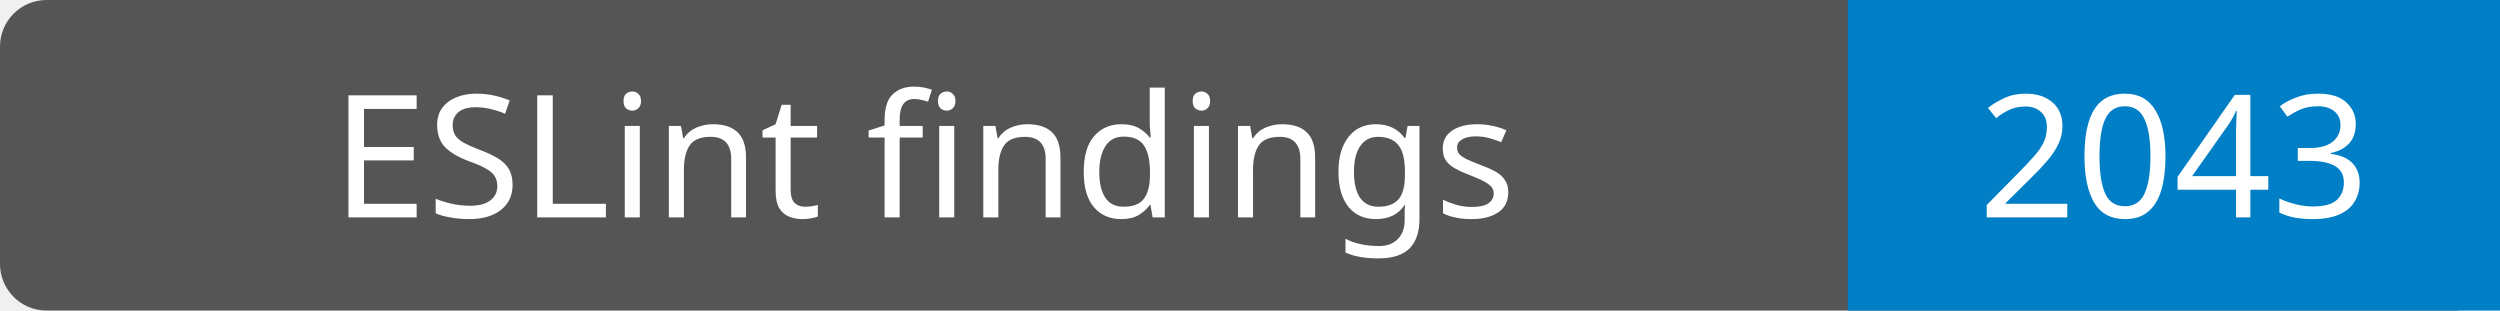
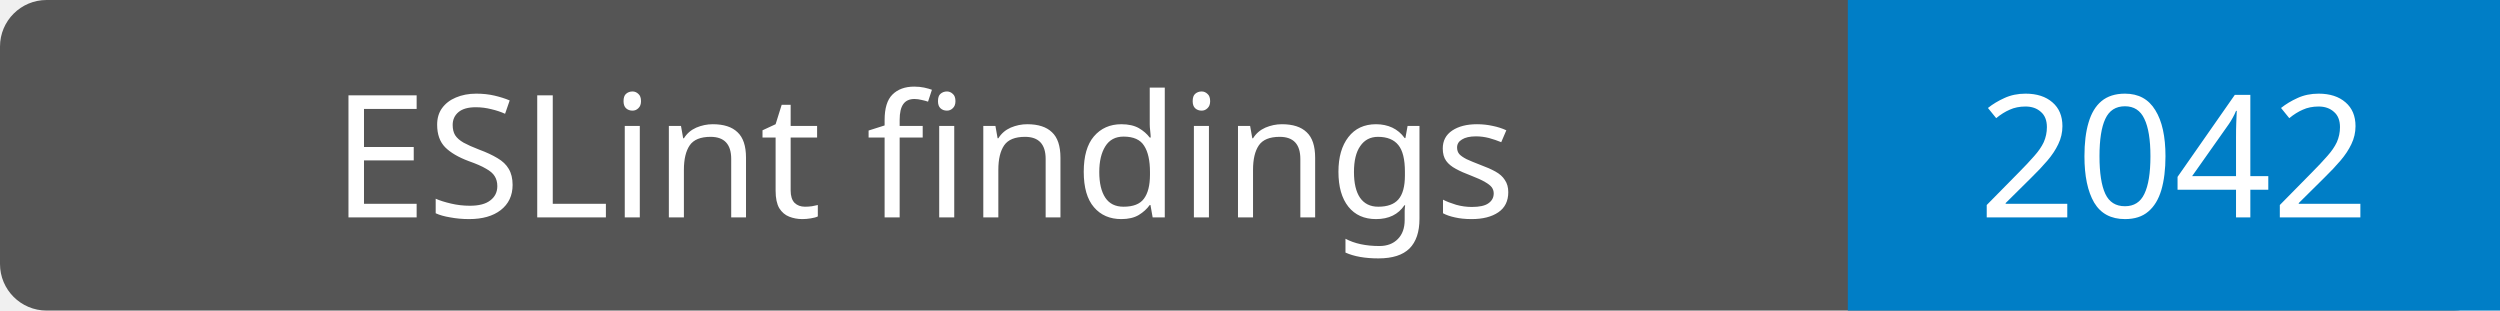
- <svg xmlns="http://www.w3.org/2000/svg" width="161" height="20" viewBox="0 0 161 20" role="img" aria-label="ESLint findings: 2043; source 467754958f015fcc6cd4b3a2f9e9ccbe2ffdea8b">
+ <svg xmlns="http://www.w3.org/2000/svg" width="161" height="20" viewBox="0 0 161 20" role="img" aria-label="ESLint findings: 2042; source 557d0cc0c862ca72d483d1989649f44e56c459d1">
  <rect width="161" height="20" rx="3" fill="#555" />
  <path d="M119 0h42v20H119z" fill="#007ec6" />
  <g fill="#fff" text-anchor="middle" font-family="Verdana,Geneva,sans-serif" font-size="11">
    <text x="59.5" y="14">ESLint findings</text>
-     <text x="140.0" y="14">2043</text>
+     <text x="140.0" y="14">2042</text>
  </g>
</svg>
